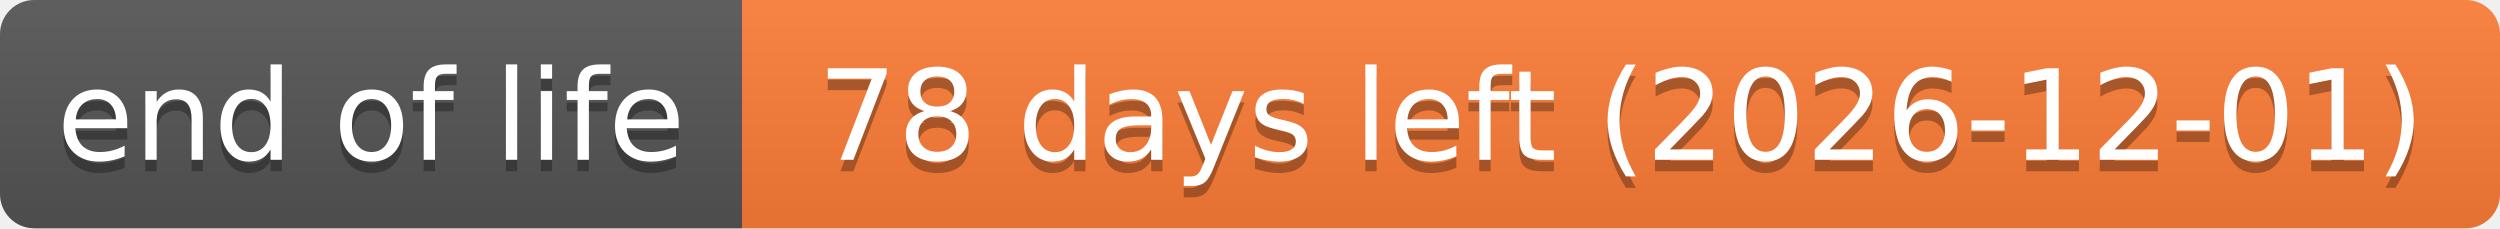
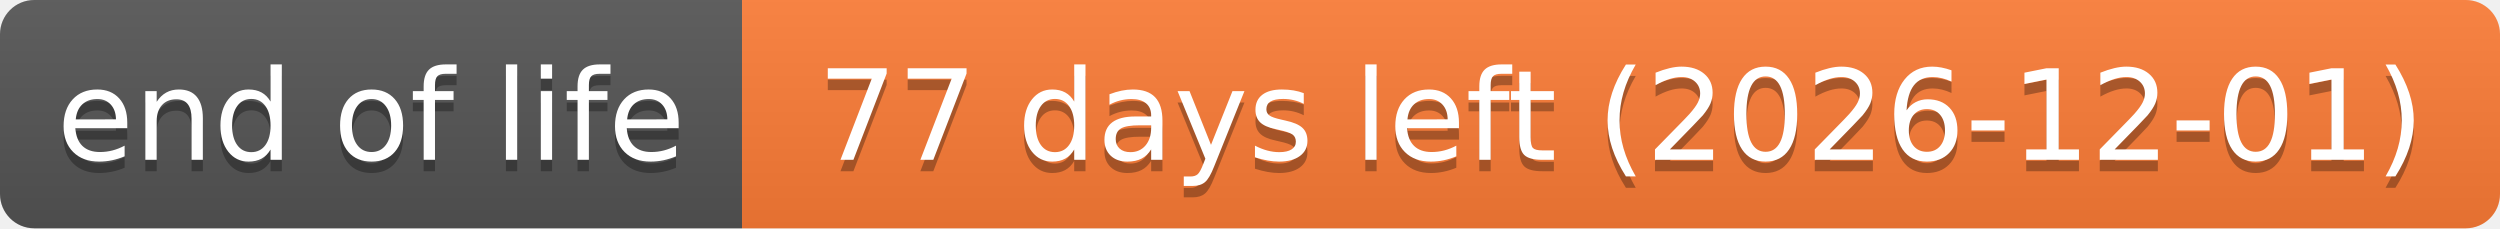
- <svg xmlns="http://www.w3.org/2000/svg" width="219" height="20" role="img" aria-label="end of life: 78 days left (2026-12-01)">
+ <svg xmlns="http://www.w3.org/2000/svg" width="219" height="20" role="img" aria-label="end of life: 77 days left (2026-12-01)">
  <linearGradient id="s" x2="0" y2="100%">
    <stop offset="0" stop-color="#bbb" stop-opacity=".1" />
    <stop offset="1" stop-opacity=".1" />
  </linearGradient>
  <clipPath id="r">
    <rect width="219" height="20" rx="3" fill="#fff" />
  </clipPath>
  <g clip-path="url(#r)">
    <rect width="65" height="20" fill="#555" />
    <rect x="65" width="154" height="20" fill="#fe7d37" />
    <rect width="219" height="20" fill="url(#s)" />
  </g>
  <g fill="#fff" text-anchor="middle" font-family="Verdana,Geneva,DejaVu Sans,sans-serif" text-rendering="geometricPrecision" font-size="110">
    <text aria-hidden="true" x="325" y="150" fill="#010101" fill-opacity=".3" transform="scale(.1)" textLength="551">end of life</text>
    <text x="325" y="140" transform="scale(.1)" textLength="551">end of life</text>
-     <text aria-hidden="true" x="1420" y="150" fill="#010101" fill-opacity=".3" transform="scale(.1)" textLength="1441">78 days left (2026-12-01)</text>
-     <text x="1420" y="140" transform="scale(.1)" textLength="1441">78 days left (2026-12-01)</text>
+     <text aria-hidden="true" x="1420" y="150" fill="#010101" fill-opacity=".3" transform="scale(.1)" textLength="1441">77 days left (2026-12-01)</text>
+     <text x="1420" y="140" transform="scale(.1)" textLength="1441">77 days left (2026-12-01)</text>
  </g>
</svg>
